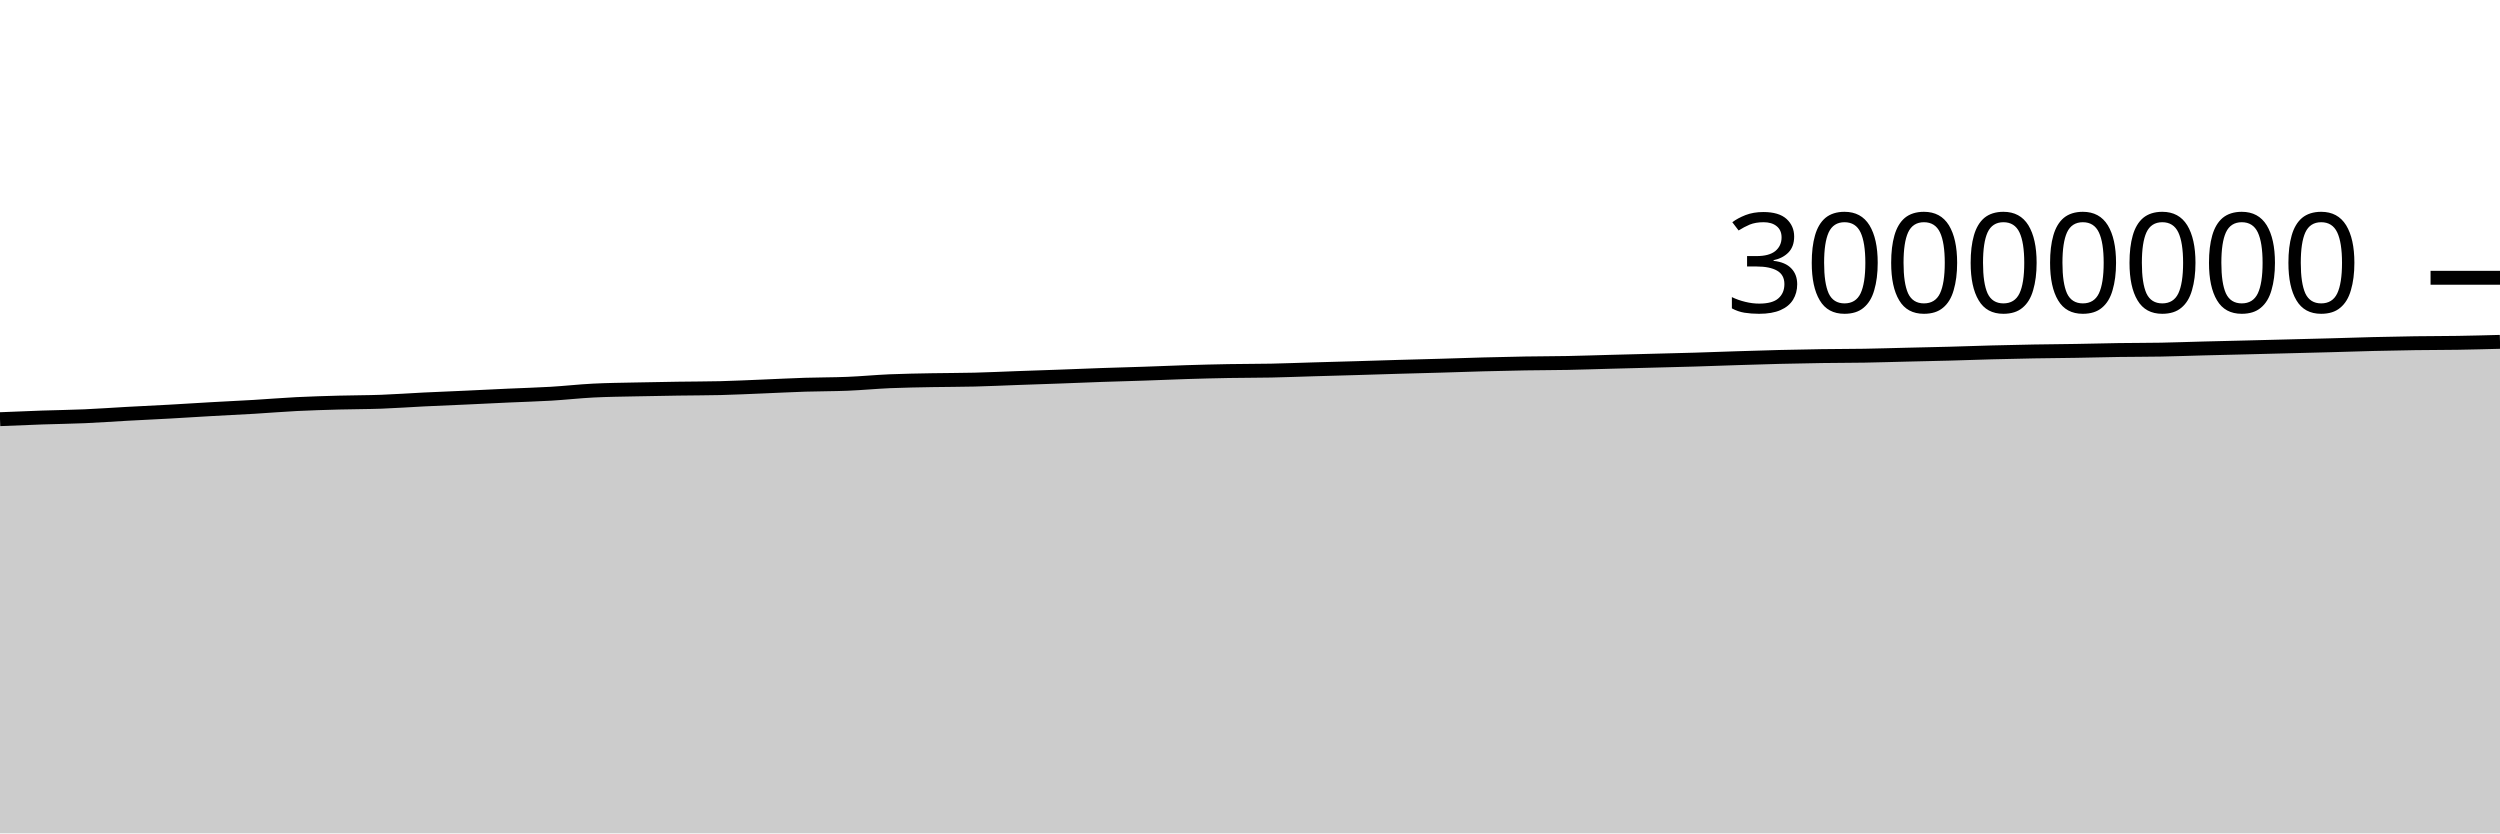
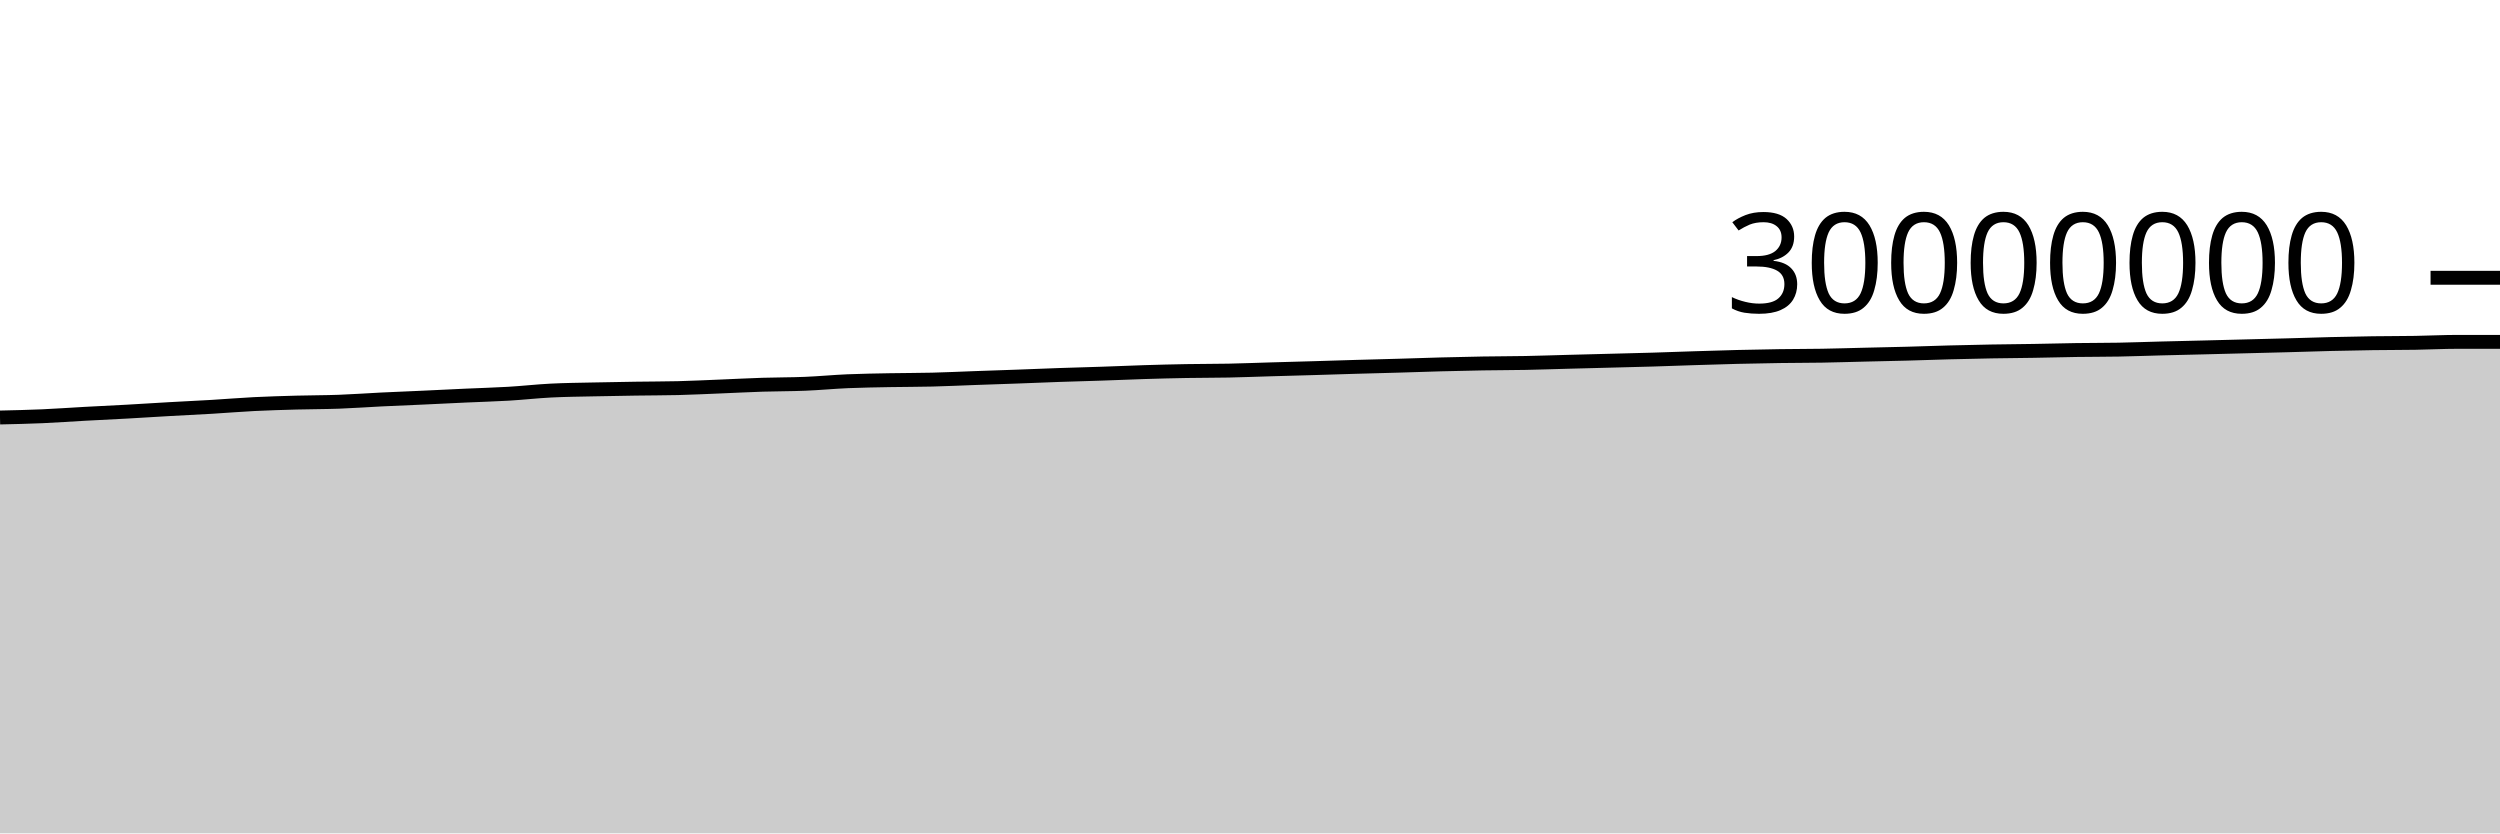
<svg xmlns="http://www.w3.org/2000/svg" viewBox="0 0 180 60">
  <g transform="translate(0,20)">
-     <path class="area" fill="rgba(0, 0, 0, 0.2)" d="M0,10.181C1.017,10.138,2.034,10.095,3.051,10.06C4.068,10.025,5.085,10.014,6.102,9.97C7.119,9.926,8.136,9.85,9.153,9.795C10.169,9.739,11.186,9.693,12.203,9.637C13.22,9.58,14.237,9.513,15.254,9.456C16.271,9.398,17.288,9.352,18.305,9.292C19.322,9.231,20.339,9.145,21.356,9.094C22.373,9.043,23.39,9.015,24.407,8.986C25.424,8.958,26.441,8.962,27.458,8.925C28.475,8.888,29.492,8.812,30.508,8.762C31.525,8.712,32.542,8.673,33.559,8.627C34.576,8.58,35.593,8.528,36.61,8.482C37.627,8.435,38.644,8.409,39.661,8.349C40.678,8.289,41.695,8.173,42.712,8.121C43.729,8.069,44.746,8.061,45.763,8.038C46.78,8.015,47.797,7.998,48.814,7.983C49.831,7.967,50.847,7.97,51.864,7.945C52.881,7.92,53.898,7.868,54.915,7.828C55.932,7.787,56.949,7.733,57.966,7.7C58.983,7.668,60,7.675,61.017,7.633C62.034,7.592,63.051,7.493,64.068,7.449C65.085,7.406,66.102,7.392,67.119,7.372C68.136,7.353,69.153,7.358,70.169,7.332C71.186,7.307,72.203,7.258,73.22,7.221C74.237,7.185,75.254,7.152,76.271,7.115C77.288,7.077,78.305,7.034,79.322,6.999C80.339,6.963,81.356,6.939,82.373,6.904C83.39,6.87,84.407,6.823,85.424,6.792C86.441,6.76,87.458,6.734,88.475,6.716C89.492,6.698,90.508,6.703,91.525,6.683C92.542,6.662,93.559,6.621,94.576,6.592C95.593,6.562,96.61,6.536,97.627,6.506C98.644,6.477,99.661,6.442,100.678,6.413C101.695,6.384,102.712,6.36,103.729,6.33C104.746,6.301,105.763,6.264,106.78,6.236C107.797,6.209,108.814,6.185,109.831,6.168C110.847,6.151,111.864,6.152,112.881,6.133C113.898,6.113,114.915,6.077,115.932,6.05C116.949,6.024,117.966,5.998,118.983,5.971C120,5.944,121.017,5.922,122.034,5.891C123.051,5.861,124.068,5.821,125.085,5.789C126.102,5.756,127.119,5.724,128.136,5.699C129.153,5.674,130.169,5.653,131.186,5.639C132.203,5.624,133.22,5.627,134.237,5.61C135.254,5.593,136.271,5.56,137.288,5.536C138.305,5.512,139.322,5.492,140.339,5.465C141.356,5.437,142.373,5.398,143.39,5.372C144.407,5.345,145.424,5.322,146.441,5.304C147.458,5.286,148.475,5.28,149.492,5.263C150.508,5.246,151.525,5.217,152.542,5.202C153.559,5.187,154.576,5.192,155.593,5.173C156.61,5.154,157.627,5.115,158.644,5.089C159.661,5.063,160.678,5.04,161.695,5.015C162.712,4.99,163.729,4.963,164.746,4.937C165.763,4.911,166.78,4.886,167.797,4.859C168.814,4.831,169.831,4.796,170.847,4.771C171.864,4.746,172.881,4.725,173.898,4.711C174.915,4.696,175.932,4.701,176.949,4.684C177.966,4.668,178.983,4.64,180,4.613L180,40C178.983,40,177.966,40,176.949,40C175.932,40,174.915,40,173.898,40C172.881,40,171.864,40,170.847,40C169.831,40,168.814,40,167.797,40C166.78,40,165.763,40,164.746,40C163.729,40,162.712,40,161.695,40C160.678,40,159.661,40,158.644,40C157.627,40,156.61,40,155.593,40C154.576,40,153.559,40,152.542,40C151.525,40,150.508,40,149.492,40C148.475,40,147.458,40,146.441,40C145.424,40,144.407,40,143.39,40C142.373,40,141.356,40,140.339,40C139.322,40,138.305,40,137.288,40C136.271,40,135.254,40,134.237,40C133.22,40,132.203,40,131.186,40C130.169,40,129.153,40,128.136,40C127.119,40,126.102,40,125.085,40C124.068,40,123.051,40,122.034,40C121.017,40,120,40,118.983,40C117.966,40,116.949,40,115.932,40C114.915,40,113.898,40,112.881,40C111.864,40,110.847,40,109.831,40C108.814,40,107.797,40,106.78,40C105.763,40,104.746,40,103.729,40C102.712,40,101.695,40,100.678,40C99.661,40,98.644,40,97.627,40C96.61,40,95.593,40,94.576,40C93.559,40,92.542,40,91.525,40C90.508,40,89.492,40,88.475,40C87.458,40,86.441,40,85.424,40C84.407,40,83.39,40,82.373,40C81.356,40,80.339,40,79.322,40C78.305,40,77.288,40,76.271,40C75.254,40,74.237,40,73.22,40C72.203,40,71.186,40,70.169,40C69.153,40,68.136,40,67.119,40C66.102,40,65.085,40,64.068,40C63.051,40,62.034,40,61.017,40C60,40,58.983,40,57.966,40C56.949,40,55.932,40,54.915,40C53.898,40,52.881,40,51.864,40C50.847,40,49.831,40,48.814,40C47.797,40,46.78,40,45.763,40C44.746,40,43.729,40,42.712,40C41.695,40,40.678,40,39.661,40C38.644,40,37.627,40,36.61,40C35.593,40,34.576,40,33.559,40C32.542,40,31.525,40,30.508,40C29.492,40,28.475,40,27.458,40C26.441,40,25.424,40,24.407,40C23.39,40,22.373,40,21.356,40C20.339,40,19.322,40,18.305,40C17.288,40,16.271,40,15.254,40C14.237,40,13.22,40,12.203,40C11.186,40,10.169,40,9.153,40C8.136,40,7.119,40,6.102,40C5.085,40,4.068,40,3.051,40C2.034,40,1.017,40,0,40Z" />
-     <path class="line" stroke="black" fill="none" d="M0,10.181C1.017,10.138,2.034,10.095,3.051,10.06C4.068,10.025,5.085,10.014,6.102,9.97C7.119,9.926,8.136,9.85,9.153,9.795C10.169,9.739,11.186,9.693,12.203,9.637C13.22,9.58,14.237,9.513,15.254,9.456C16.271,9.398,17.288,9.352,18.305,9.292C19.322,9.231,20.339,9.145,21.356,9.094C22.373,9.043,23.39,9.015,24.407,8.986C25.424,8.958,26.441,8.962,27.458,8.925C28.475,8.888,29.492,8.812,30.508,8.762C31.525,8.712,32.542,8.673,33.559,8.627C34.576,8.58,35.593,8.528,36.61,8.482C37.627,8.435,38.644,8.409,39.661,8.349C40.678,8.289,41.695,8.173,42.712,8.121C43.729,8.069,44.746,8.061,45.763,8.038C46.78,8.015,47.797,7.998,48.814,7.983C49.831,7.967,50.847,7.97,51.864,7.945C52.881,7.92,53.898,7.868,54.915,7.828C55.932,7.787,56.949,7.733,57.966,7.7C58.983,7.668,60,7.675,61.017,7.633C62.034,7.592,63.051,7.493,64.068,7.449C65.085,7.406,66.102,7.392,67.119,7.372C68.136,7.353,69.153,7.358,70.169,7.332C71.186,7.307,72.203,7.258,73.22,7.221C74.237,7.185,75.254,7.152,76.271,7.115C77.288,7.077,78.305,7.034,79.322,6.999C80.339,6.963,81.356,6.939,82.373,6.904C83.39,6.87,84.407,6.823,85.424,6.792C86.441,6.76,87.458,6.734,88.475,6.716C89.492,6.698,90.508,6.703,91.525,6.683C92.542,6.662,93.559,6.621,94.576,6.592C95.593,6.562,96.61,6.536,97.627,6.506C98.644,6.477,99.661,6.442,100.678,6.413C101.695,6.384,102.712,6.36,103.729,6.33C104.746,6.301,105.763,6.264,106.78,6.236C107.797,6.209,108.814,6.185,109.831,6.168C110.847,6.151,111.864,6.152,112.881,6.133C113.898,6.113,114.915,6.077,115.932,6.05C116.949,6.024,117.966,5.998,118.983,5.971C120,5.944,121.017,5.922,122.034,5.891C123.051,5.861,124.068,5.821,125.085,5.789C126.102,5.756,127.119,5.724,128.136,5.699C129.153,5.674,130.169,5.653,131.186,5.639C132.203,5.624,133.22,5.627,134.237,5.61C135.254,5.593,136.271,5.56,137.288,5.536C138.305,5.512,139.322,5.492,140.339,5.465C141.356,5.437,142.373,5.398,143.39,5.372C144.407,5.345,145.424,5.322,146.441,5.304C147.458,5.286,148.475,5.28,149.492,5.263C150.508,5.246,151.525,5.217,152.542,5.202C153.559,5.187,154.576,5.192,155.593,5.173C156.61,5.154,157.627,5.115,158.644,5.089C159.661,5.063,160.678,5.04,161.695,5.015C162.712,4.99,163.729,4.963,164.746,4.937C165.763,4.911,166.78,4.886,167.797,4.859C168.814,4.831,169.831,4.796,170.847,4.771C171.864,4.746,172.881,4.725,173.898,4.711C174.915,4.696,175.932,4.701,176.949,4.684C177.966,4.668,178.983,4.64,180,4.613" />
+     <path class="area" fill="rgba(0, 0, 0, 0.2)" d="M0,10.06C1.017,10.037,2.034,10.014,3.051,9.97C4.068,9.926,5.085,9.85,6.102,9.795C7.119,9.739,8.136,9.693,9.153,9.637C10.169,9.58,11.186,9.513,12.203,9.456C13.22,9.398,14.237,9.352,15.254,9.292C16.271,9.231,17.288,9.145,18.305,9.094C19.322,9.043,20.339,9.015,21.356,8.986C22.373,8.958,23.39,8.962,24.407,8.925C25.424,8.888,26.441,8.812,27.458,8.762C28.475,8.712,29.492,8.673,30.508,8.627C31.525,8.58,32.542,8.528,33.559,8.482C34.576,8.435,35.593,8.409,36.61,8.349C37.627,8.289,38.644,8.173,39.661,8.121C40.678,8.069,41.695,8.061,42.712,8.038C43.729,8.015,44.746,7.998,45.763,7.983C46.78,7.967,47.797,7.97,48.814,7.945C49.831,7.92,50.847,7.868,51.864,7.828C52.881,7.787,53.898,7.733,54.915,7.7C55.932,7.668,56.949,7.675,57.966,7.633C58.983,7.592,60,7.493,61.017,7.449C62.034,7.406,63.051,7.392,64.068,7.372C65.085,7.353,66.102,7.358,67.119,7.332C68.136,7.307,69.153,7.258,70.169,7.221C71.186,7.185,72.203,7.152,73.22,7.115C74.237,7.077,75.254,7.034,76.271,6.999C77.288,6.963,78.305,6.939,79.322,6.904C80.339,6.87,81.356,6.823,82.373,6.792C83.39,6.76,84.407,6.734,85.424,6.716C86.441,6.698,87.458,6.703,88.475,6.683C89.492,6.662,90.508,6.621,91.525,6.592C92.542,6.562,93.559,6.536,94.576,6.506C95.593,6.477,96.61,6.442,97.627,6.413C98.644,6.384,99.661,6.36,100.678,6.33C101.695,6.301,102.712,6.264,103.729,6.236C104.746,6.209,105.763,6.185,106.78,6.168C107.797,6.151,108.814,6.152,109.831,6.133C110.847,6.113,111.864,6.077,112.881,6.05C113.898,6.024,114.915,5.998,115.932,5.971C116.949,5.944,117.966,5.922,118.983,5.891C120,5.861,121.017,5.821,122.034,5.789C123.051,5.756,124.068,5.724,125.085,5.699C126.102,5.674,127.119,5.653,128.136,5.639C129.153,5.624,130.169,5.627,131.186,5.61C132.203,5.593,133.22,5.56,134.237,5.536C135.254,5.512,136.271,5.492,137.288,5.465C138.305,5.437,139.322,5.398,140.339,5.372C141.356,5.345,142.373,5.322,143.39,5.304C144.407,5.286,145.424,5.28,146.441,5.263C147.458,5.246,148.475,5.217,149.492,5.202C150.508,5.187,151.525,5.192,152.542,5.173C153.559,5.154,154.576,5.115,155.593,5.089C156.61,5.063,157.627,5.04,158.644,5.015C159.661,4.99,160.678,4.963,161.695,4.937C162.712,4.911,163.729,4.886,164.746,4.859C165.763,4.831,166.78,4.796,167.797,4.771C168.814,4.746,169.831,4.725,170.847,4.711C171.864,4.696,172.881,4.701,173.898,4.684C174.915,4.668,175.932,4.613,176.949,4.613C177.966,4.613,178.983,4.613,180,4.613L180,40C178.983,40,177.966,40,176.949,40C175.932,40,174.915,40,173.898,40C172.881,40,171.864,40,170.847,40C169.831,40,168.814,40,167.797,40C166.78,40,165.763,40,164.746,40C163.729,40,162.712,40,161.695,40C160.678,40,159.661,40,158.644,40C157.627,40,156.61,40,155.593,40C154.576,40,153.559,40,152.542,40C151.525,40,150.508,40,149.492,40C148.475,40,147.458,40,146.441,40C145.424,40,144.407,40,143.39,40C142.373,40,141.356,40,140.339,40C139.322,40,138.305,40,137.288,40C136.271,40,135.254,40,134.237,40C133.22,40,132.203,40,131.186,40C130.169,40,129.153,40,128.136,40C127.119,40,126.102,40,125.085,40C124.068,40,123.051,40,122.034,40C121.017,40,120,40,118.983,40C117.966,40,116.949,40,115.932,40C114.915,40,113.898,40,112.881,40C111.864,40,110.847,40,109.831,40C108.814,40,107.797,40,106.78,40C105.763,40,104.746,40,103.729,40C102.712,40,101.695,40,100.678,40C99.661,40,98.644,40,97.627,40C96.61,40,95.593,40,94.576,40C93.559,40,92.542,40,91.525,40C90.508,40,89.492,40,88.475,40C87.458,40,86.441,40,85.424,40C84.407,40,83.39,40,82.373,40C81.356,40,80.339,40,79.322,40C78.305,40,77.288,40,76.271,40C75.254,40,74.237,40,73.22,40C72.203,40,71.186,40,70.169,40C69.153,40,68.136,40,67.119,40C66.102,40,65.085,40,64.068,40C63.051,40,62.034,40,61.017,40C60,40,58.983,40,57.966,40C56.949,40,55.932,40,54.915,40C53.898,40,52.881,40,51.864,40C50.847,40,49.831,40,48.814,40C47.797,40,46.78,40,45.763,40C44.746,40,43.729,40,42.712,40C41.695,40,40.678,40,39.661,40C38.644,40,37.627,40,36.61,40C35.593,40,34.576,40,33.559,40C32.542,40,31.525,40,30.508,40C29.492,40,28.475,40,27.458,40C26.441,40,25.424,40,24.407,40C23.39,40,22.373,40,21.356,40C20.339,40,19.322,40,18.305,40C17.288,40,16.271,40,15.254,40C14.237,40,13.22,40,12.203,40C11.186,40,10.169,40,9.153,40C8.136,40,7.119,40,6.102,40C5.085,40,4.068,40,3.051,40C2.034,40,1.017,40,0,40Z" />
+     <path class="line" stroke="black" fill="none" d="M0,10.06C1.017,10.037,2.034,10.014,3.051,9.97C4.068,9.926,5.085,9.85,6.102,9.795C7.119,9.739,8.136,9.693,9.153,9.637C10.169,9.58,11.186,9.513,12.203,9.456C13.22,9.398,14.237,9.352,15.254,9.292C16.271,9.231,17.288,9.145,18.305,9.094C19.322,9.043,20.339,9.015,21.356,8.986C22.373,8.958,23.39,8.962,24.407,8.925C25.424,8.888,26.441,8.812,27.458,8.762C28.475,8.712,29.492,8.673,30.508,8.627C31.525,8.58,32.542,8.528,33.559,8.482C34.576,8.435,35.593,8.409,36.61,8.349C37.627,8.289,38.644,8.173,39.661,8.121C40.678,8.069,41.695,8.061,42.712,8.038C43.729,8.015,44.746,7.998,45.763,7.983C46.78,7.967,47.797,7.97,48.814,7.945C49.831,7.92,50.847,7.868,51.864,7.828C52.881,7.787,53.898,7.733,54.915,7.7C55.932,7.668,56.949,7.675,57.966,7.633C58.983,7.592,60,7.493,61.017,7.449C62.034,7.406,63.051,7.392,64.068,7.372C65.085,7.353,66.102,7.358,67.119,7.332C68.136,7.307,69.153,7.258,70.169,7.221C71.186,7.185,72.203,7.152,73.22,7.115C74.237,7.077,75.254,7.034,76.271,6.999C77.288,6.963,78.305,6.939,79.322,6.904C80.339,6.87,81.356,6.823,82.373,6.792C83.39,6.76,84.407,6.734,85.424,6.716C86.441,6.698,87.458,6.703,88.475,6.683C89.492,6.662,90.508,6.621,91.525,6.592C92.542,6.562,93.559,6.536,94.576,6.506C95.593,6.477,96.61,6.442,97.627,6.413C98.644,6.384,99.661,6.36,100.678,6.33C101.695,6.301,102.712,6.264,103.729,6.236C104.746,6.209,105.763,6.185,106.78,6.168C107.797,6.151,108.814,6.152,109.831,6.133C110.847,6.113,111.864,6.077,112.881,6.05C113.898,6.024,114.915,5.998,115.932,5.971C116.949,5.944,117.966,5.922,118.983,5.891C120,5.861,121.017,5.821,122.034,5.789C123.051,5.756,124.068,5.724,125.085,5.699C126.102,5.674,127.119,5.653,128.136,5.639C129.153,5.624,130.169,5.627,131.186,5.61C132.203,5.593,133.22,5.56,134.237,5.536C135.254,5.512,136.271,5.492,137.288,5.465C138.305,5.437,139.322,5.398,140.339,5.372C141.356,5.345,142.373,5.322,143.39,5.304C144.407,5.286,145.424,5.28,146.441,5.263C147.458,5.246,148.475,5.217,149.492,5.202C150.508,5.187,151.525,5.192,152.542,5.173C153.559,5.154,154.576,5.115,155.593,5.089C156.61,5.063,157.627,5.04,158.644,5.015C159.661,4.99,160.678,4.963,161.695,4.937C162.712,4.911,163.729,4.886,164.746,4.859C165.763,4.831,166.78,4.796,167.797,4.771C168.814,4.746,169.831,4.725,170.847,4.711C171.864,4.696,172.881,4.701,173.898,4.684C174.915,4.668,175.932,4.613,176.949,4.613C177.966,4.613,178.983,4.613,180,4.613" />
    <path class="axis-ceiling" stroke-width="1" stroke="black" fill="none" d="M175,0L180,0" />
    <text class="axis-ceiling-label" font-family="sans-serif" text-anchor="end" font-size="10px" x="170" y="2.5">30000000</text>
  </g>
</svg>
